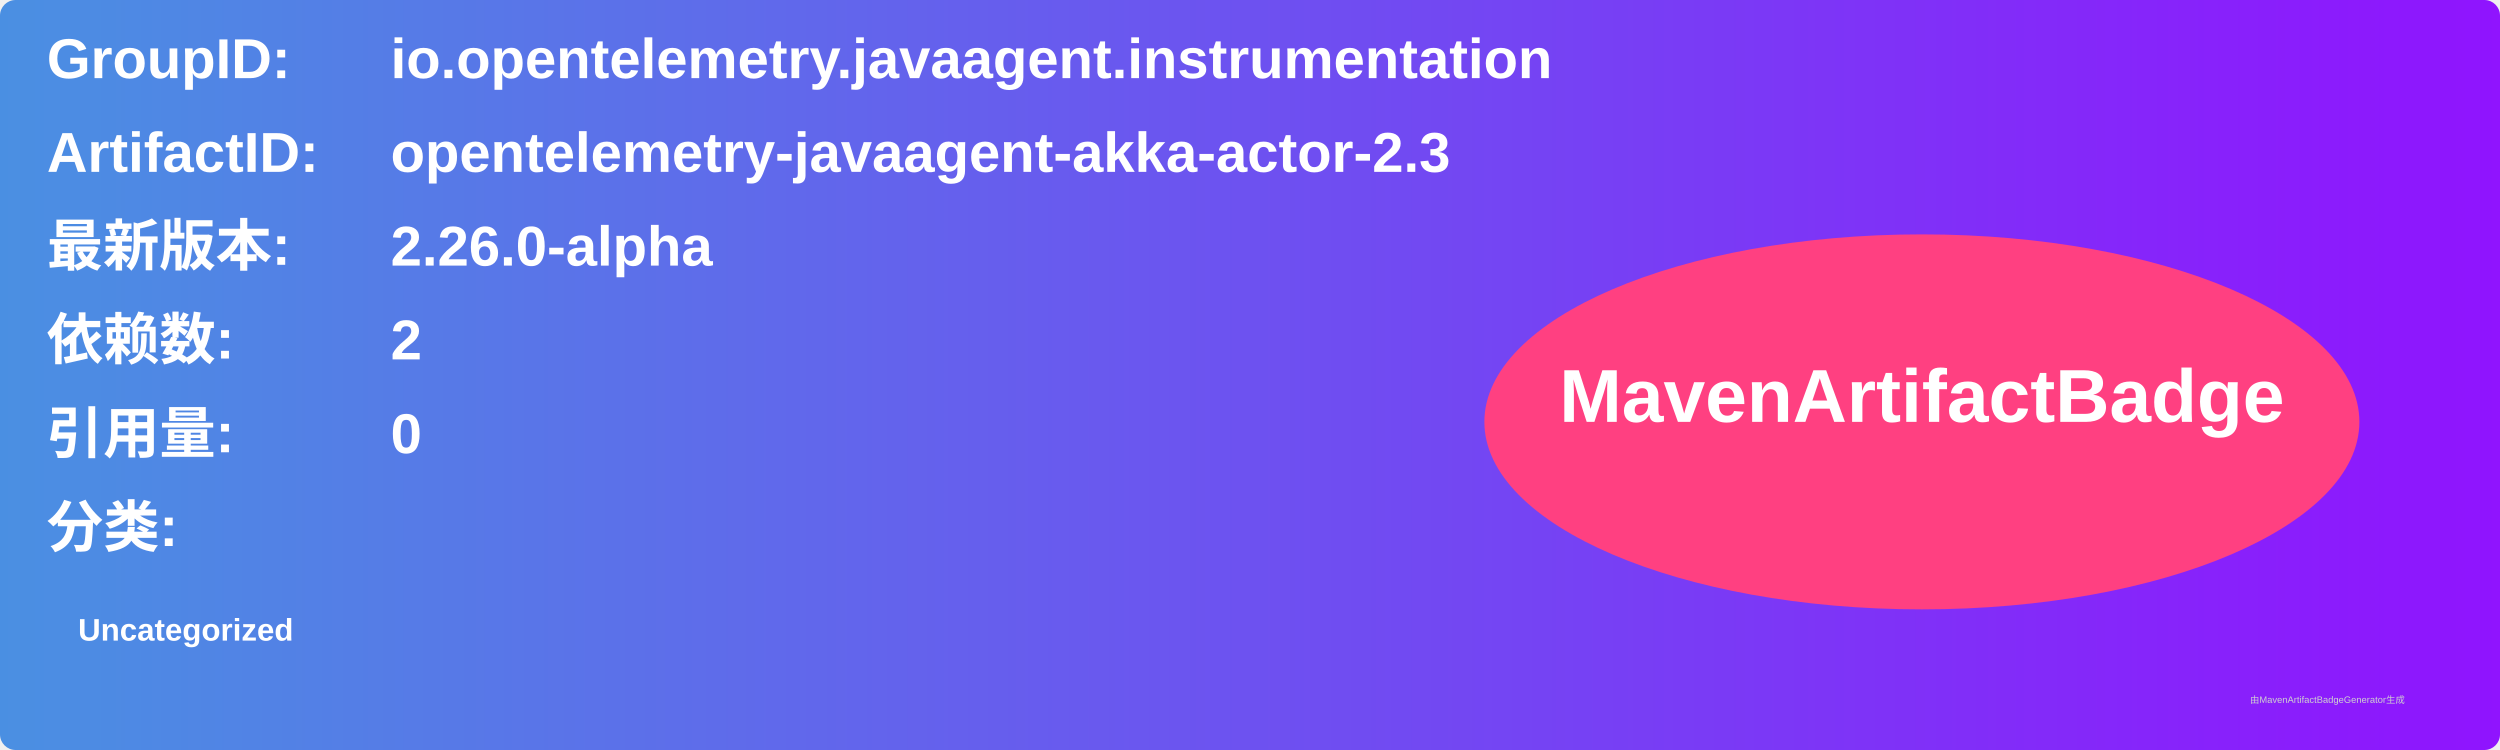
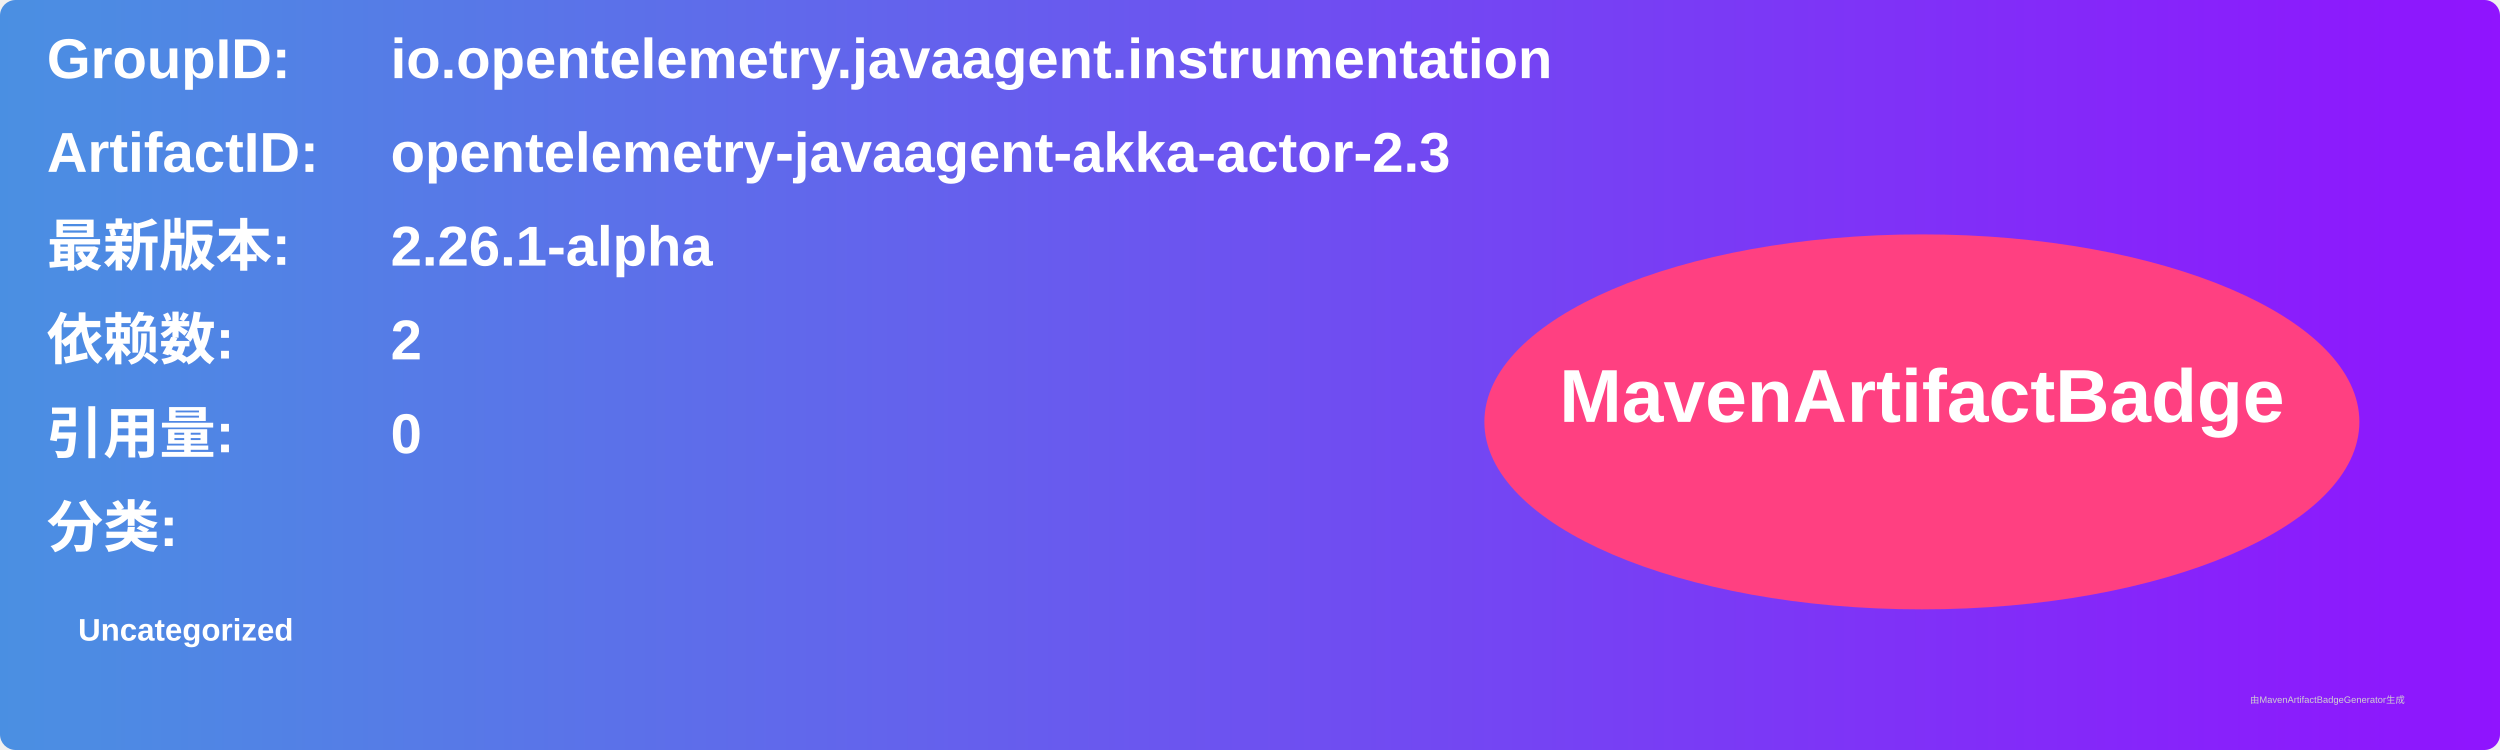
<svg xmlns="http://www.w3.org/2000/svg" width="800" height="240" viewBox="0 0 800 240">
  <linearGradient id="grad" x1="0%" y1="0%" x2="100%" y2="0%">
    <stop offset="0%" stop-color="#4a90e2" />
    <stop offset="100%" stop-color="#9013fe" />
  </linearGradient>
  <rect width="100%" height="100%" rx="5" ry="5" fill="url(#grad)" />
  <g transform="translate(15, 15)">
    <text x="0" y="10" font-family="Arial" font-size="18" fill="white" font-weight="bold" width="260">GroupID:</text>
    <text x="110" y="10" font-family="Arial" font-size="18" fill="white" font-weight="bold" width="460">io.opentelemetry.javaagent.instrumentation</text>
    <text x="0" y="40" font-family="Arial" font-size="18" fill="white" font-weight="bold" width="260">ArtifactID:</text>
    <text x="110" y="40" font-family="Arial" font-size="18" fill="white" font-weight="bold" width="460">opentelemetry-javaagent-akka-actor-2.3</text>
    <text x="0" y="70" font-family="Arial" font-size="18" fill="white" font-weight="bold">最新版本:</text>
    <text x="110" y="70" font-family="Arial" font-size="18" fill="white" font-weight="bold">
-       <tspan font-weight="bold">2.26.0-alpha</tspan>
+       <tspan font-weight="bold">2.26.1-alpha</tspan>
    </text>
    <text x="0" y="100" font-family="Arial" font-size="18" fill="white" font-weight="bold">依赖数: </text>
    <text x="110" y="100" font-family="Arial" font-size="18" fill="white">
      <tspan font-weight="bold">2</tspan>
    </text>
    <text x="0" y="130" font-family="Arial" font-size="18" fill="white" font-weight="bold">引用量: </text>
    <text x="110" y="130" font-family="Arial" font-size="18" fill="white">
      <tspan font-weight="bold">0</tspan>
    </text>
    <text x="0" y="160" font-family="Arial" font-size="18" fill="white" font-weight="bold">分类:</text>
    <text x="10" y="190" font-family="Arial" font-size="10" fill="white">
      <tspan font-weight="bold">Uncategorized</tspan>
    </text>
    <ellipse cx="600" cy="120" rx="140" ry="60" fill="#ff4081" />
    <text x="600" y="120" text-anchor="middle" font-family="Arial" font-size="24" fill="white" font-weight="bold">MavenArtifactBadge</text>
  </g>
  <text x="720" y="225" font-family="Arial" font-size="3" fill="#d0d0d0">由MavenArtifactBadgeGenerator生成</text>
</svg>
